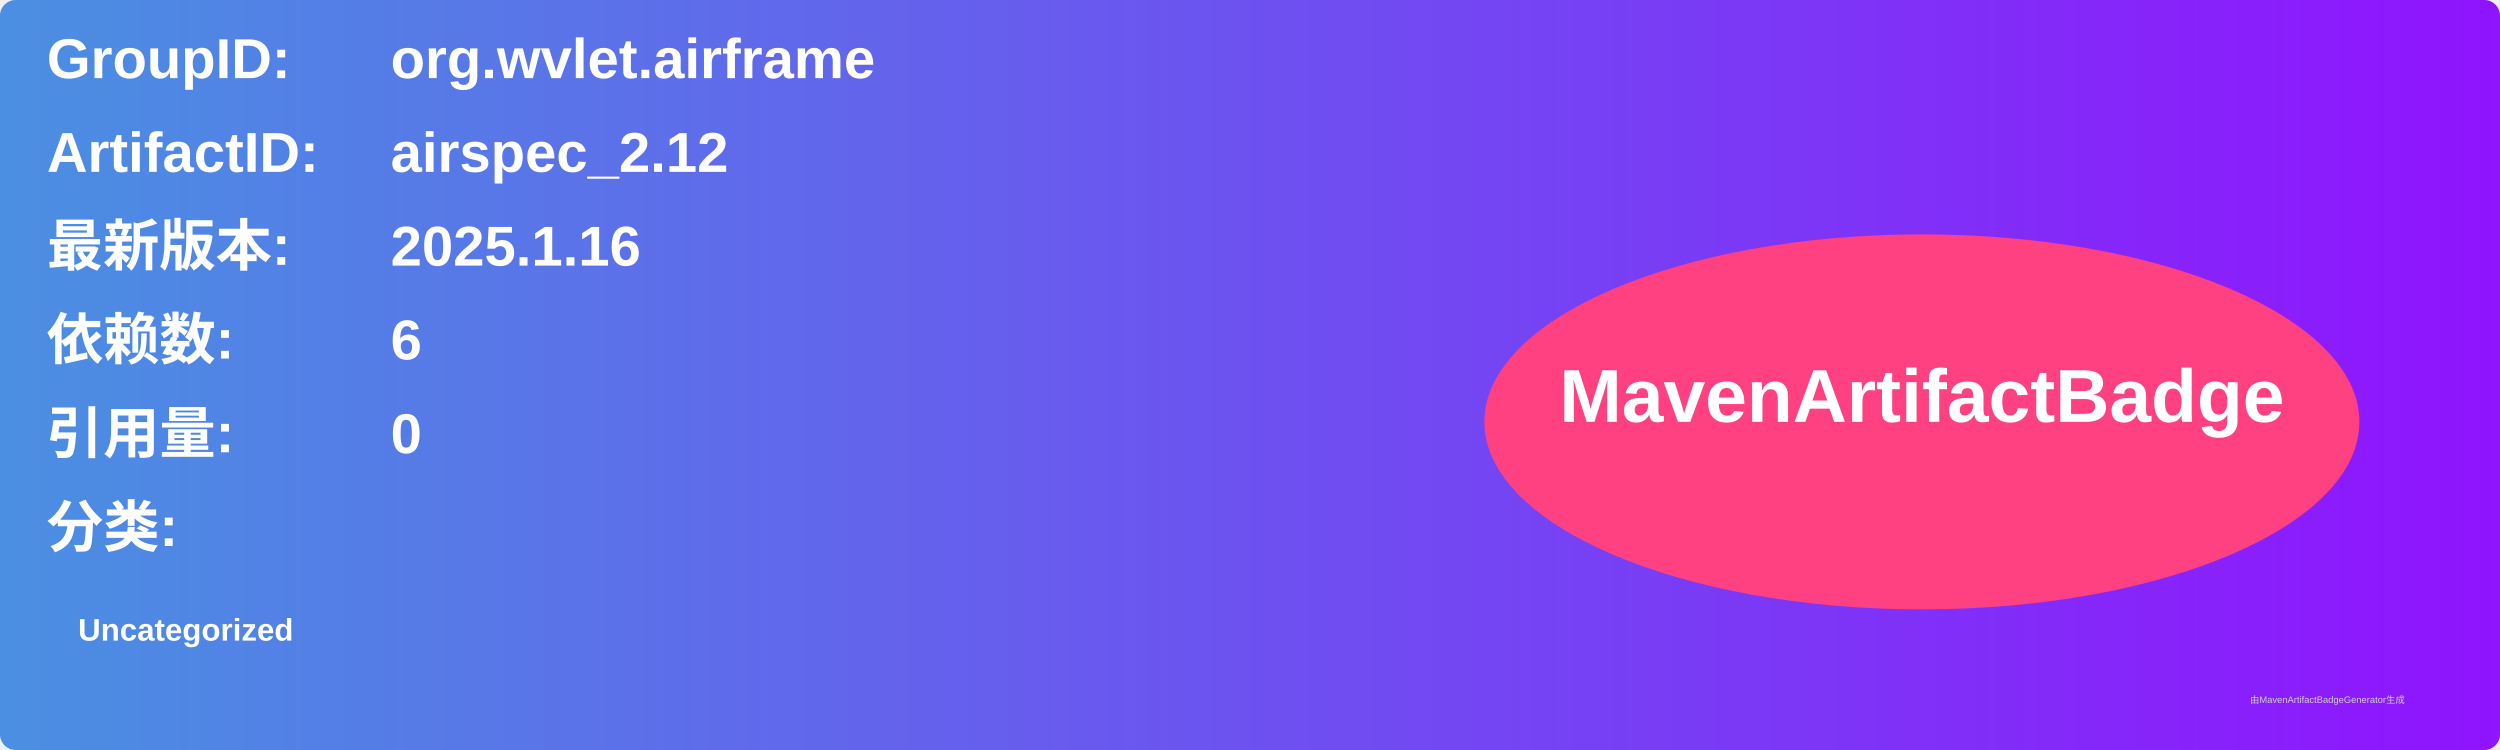
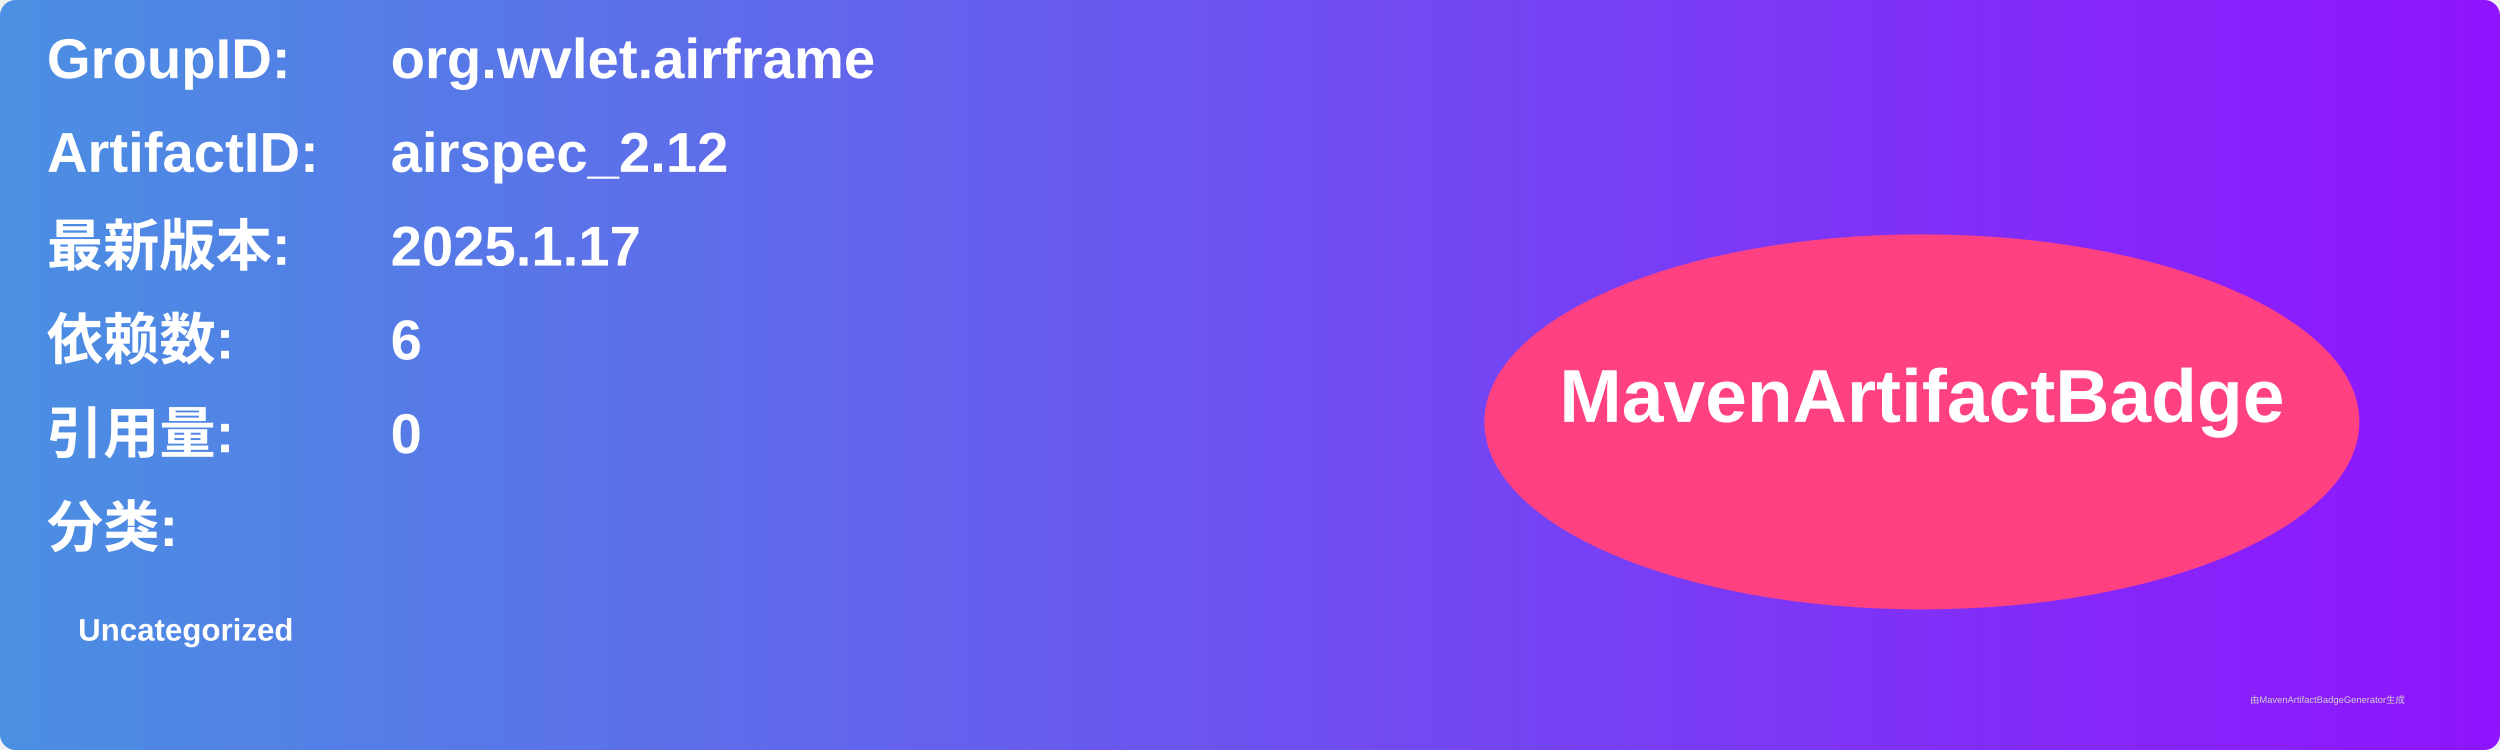
<svg xmlns="http://www.w3.org/2000/svg" width="800" height="240" viewBox="0 0 800 240">
  <linearGradient id="grad" x1="0%" y1="0%" x2="100%" y2="0%">
    <stop offset="0%" stop-color="#4a90e2" />
    <stop offset="100%" stop-color="#9013fe" />
  </linearGradient>
  <rect width="100%" height="100%" rx="5" ry="5" fill="url(#grad)" />
  <g transform="translate(15, 15)">
    <text x="0" y="10" font-family="Arial" font-size="18" fill="white" font-weight="bold" width="260">GroupID:</text>
    <text x="110" y="10" font-family="Arial" font-size="18" fill="white" font-weight="bold" width="460">org.wvlet.airframe</text>
    <text x="0" y="40" font-family="Arial" font-size="18" fill="white" font-weight="bold" width="260">ArtifactID:</text>
    <text x="110" y="40" font-family="Arial" font-size="18" fill="white" font-weight="bold" width="460">airspec_2.12</text>
    <text x="0" y="70" font-family="Arial" font-size="18" fill="white" font-weight="bold">最新版本:</text>
    <text x="110" y="70" font-family="Arial" font-size="18" fill="white" font-weight="bold">
-       <tspan font-weight="bold">2025.1.16</tspan>
+       <tspan font-weight="bold">2025.1.17</tspan>
    </text>
    <text x="0" y="100" font-family="Arial" font-size="18" fill="white" font-weight="bold">依赖数: </text>
    <text x="110" y="100" font-family="Arial" font-size="18" fill="white">
      <tspan font-weight="bold">6</tspan>
    </text>
    <text x="0" y="130" font-family="Arial" font-size="18" fill="white" font-weight="bold">引用量: </text>
    <text x="110" y="130" font-family="Arial" font-size="18" fill="white">
      <tspan font-weight="bold">0</tspan>
    </text>
    <text x="0" y="160" font-family="Arial" font-size="18" fill="white" font-weight="bold">分类:</text>
    <text x="10" y="190" font-family="Arial" font-size="10" fill="white">
      <tspan font-weight="bold">Uncategorized</tspan>
    </text>
    <ellipse cx="600" cy="120" rx="140" ry="60" fill="#ff4081" />
    <text x="600" y="120" text-anchor="middle" font-family="Arial" font-size="24" fill="white" font-weight="bold">MavenArtifactBadge</text>
  </g>
  <text x="720" y="225" font-family="Arial" font-size="3" fill="#d0d0d0">由MavenArtifactBadgeGenerator生成</text>
</svg>
